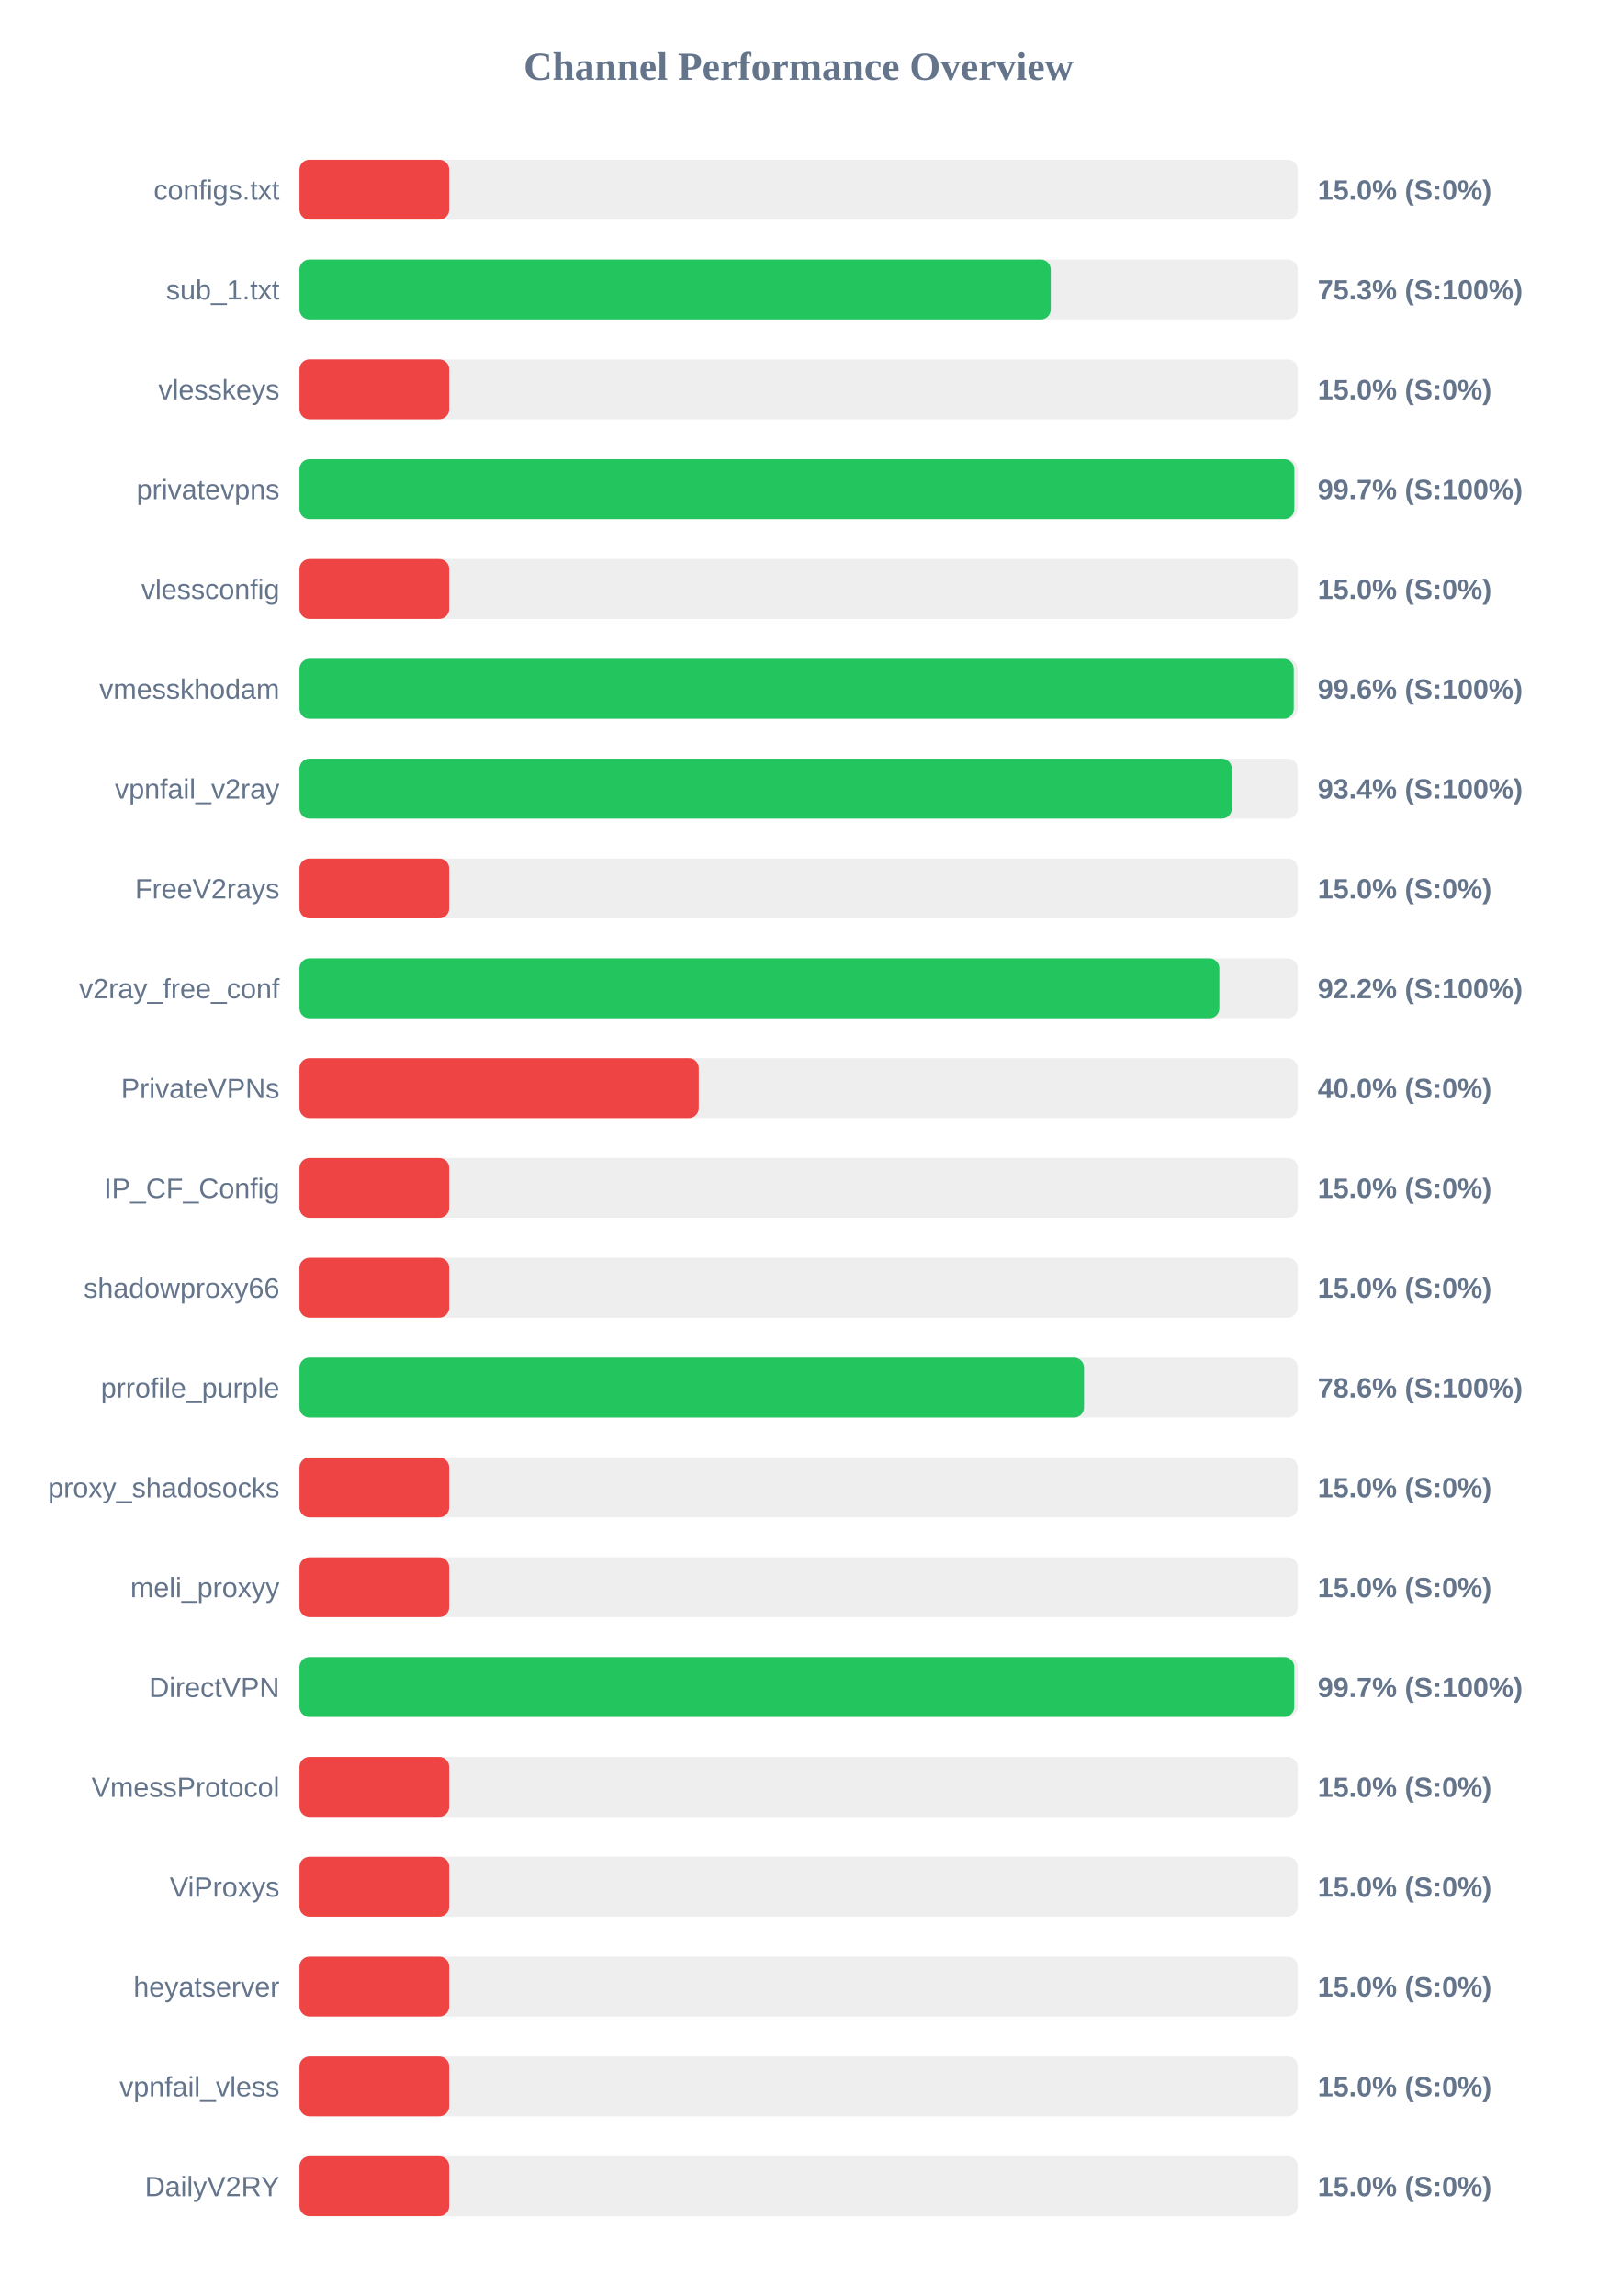
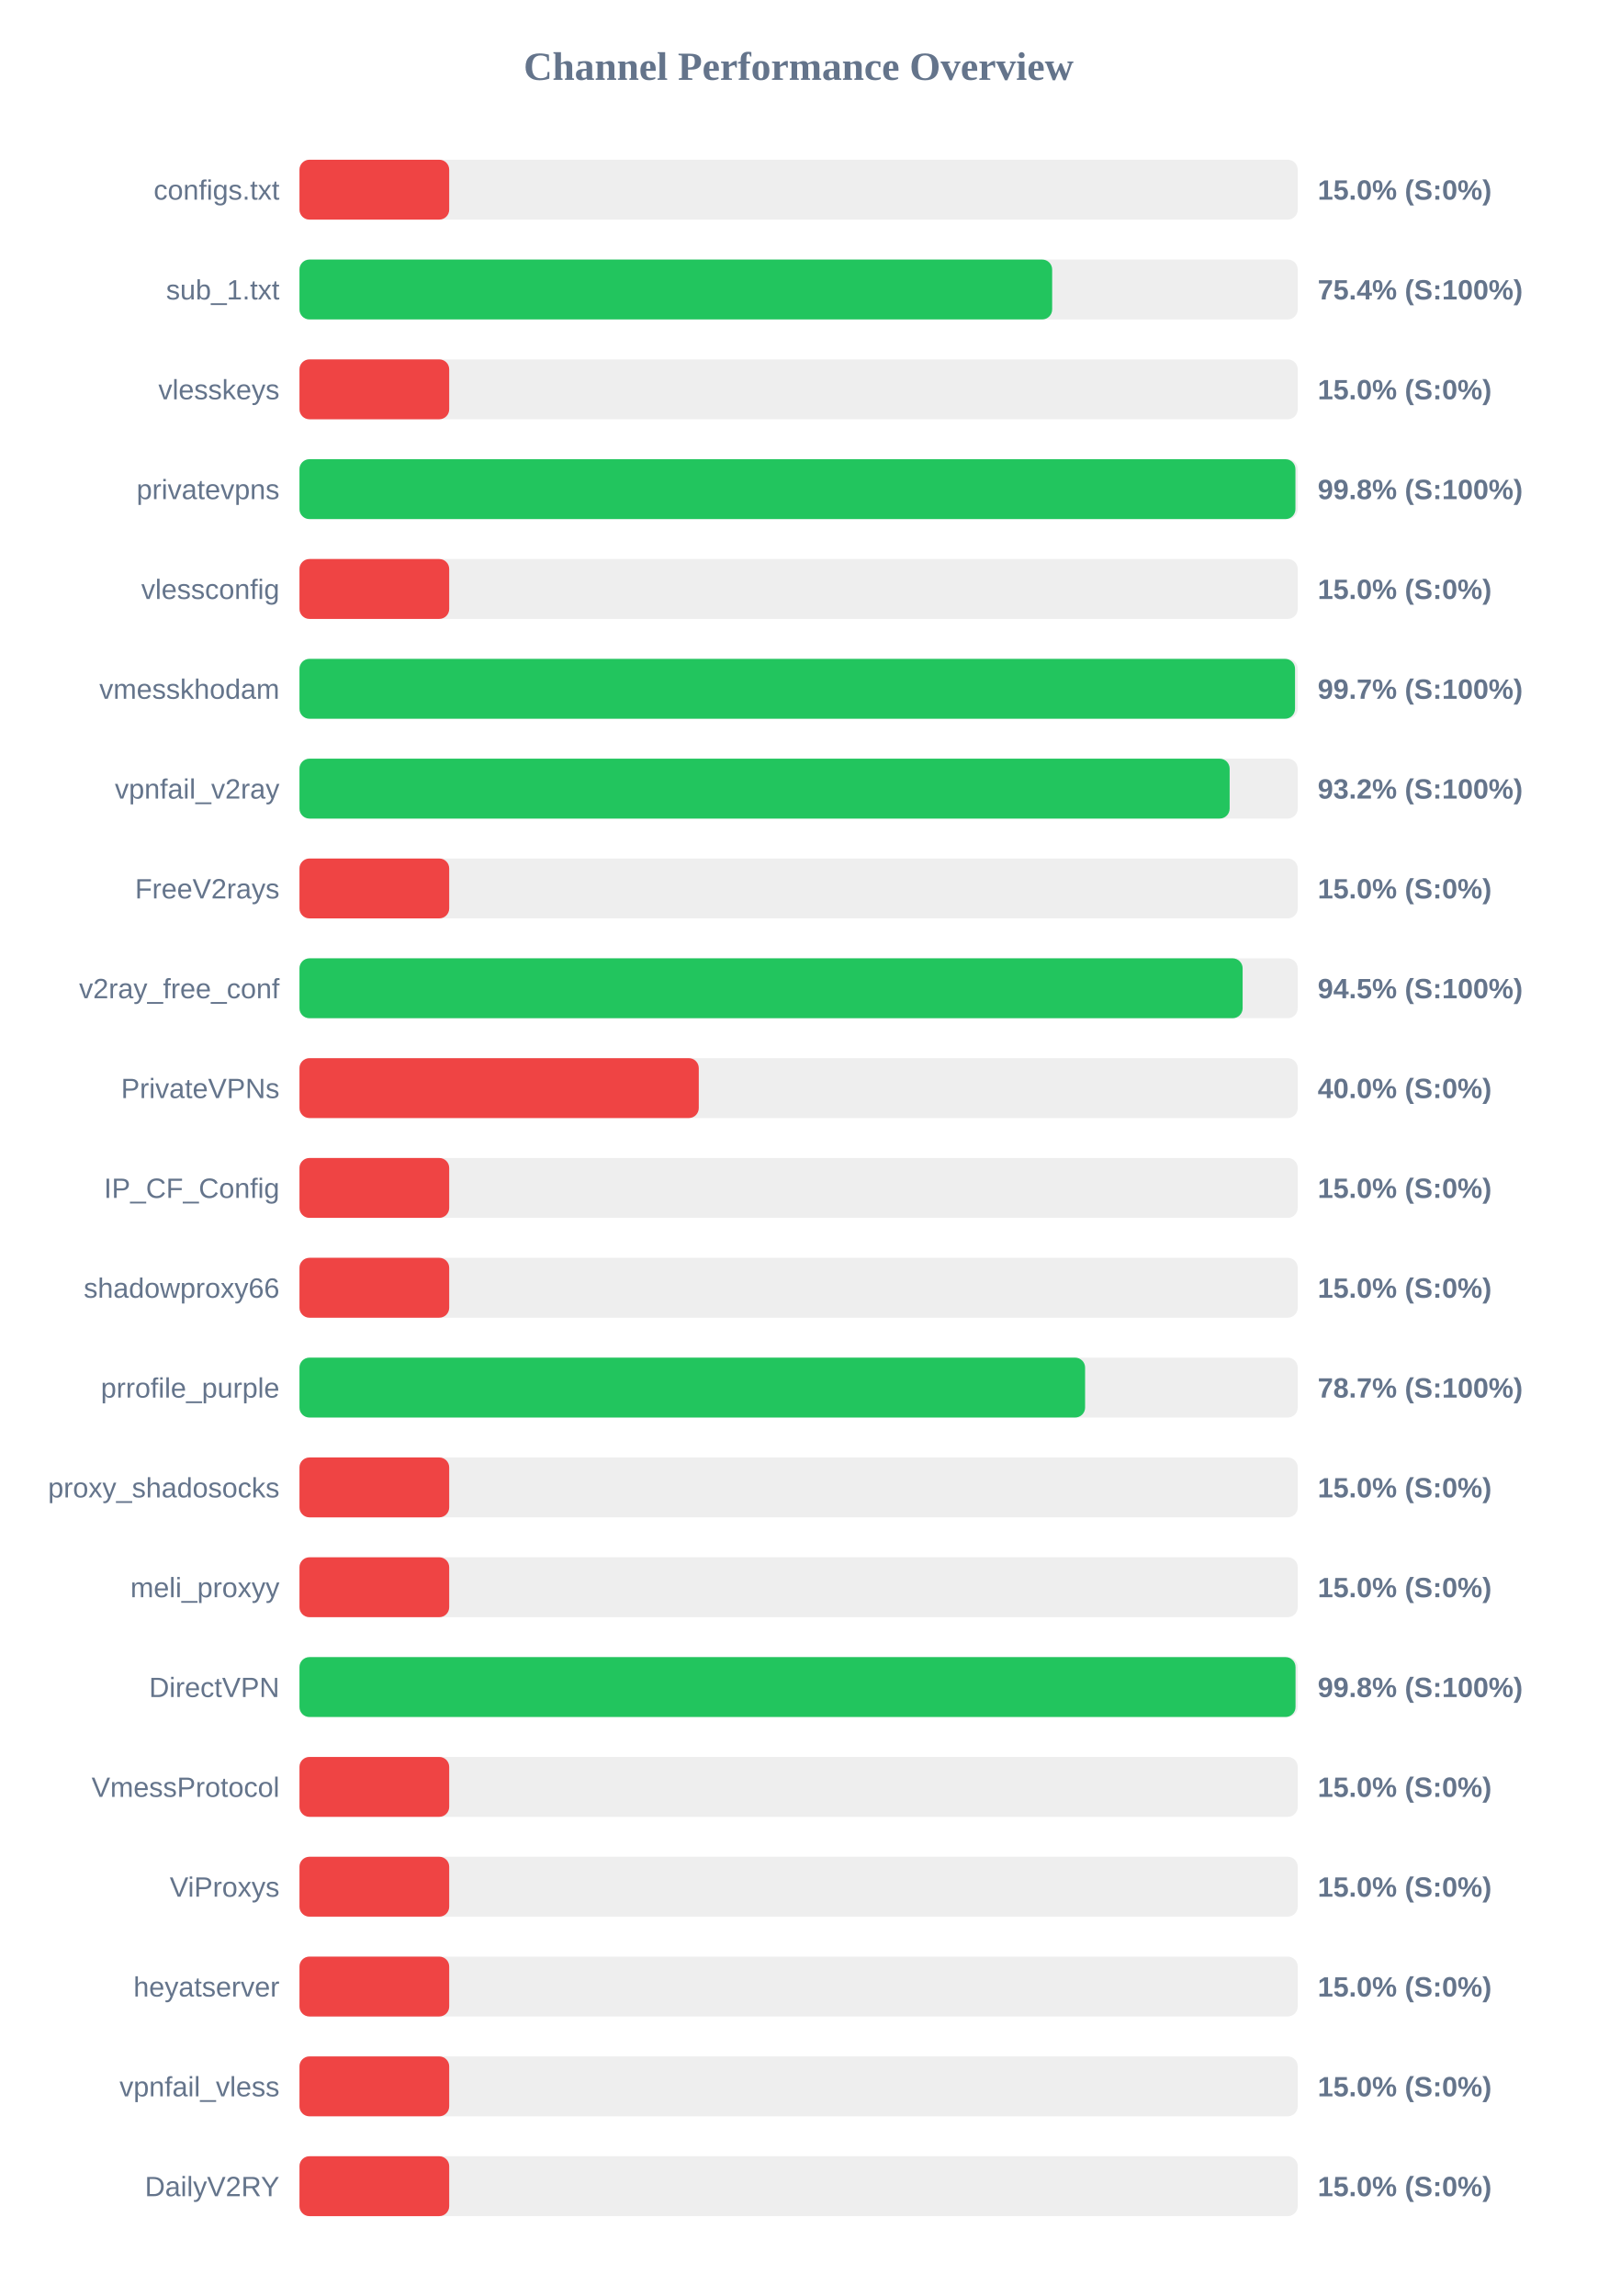
<svg xmlns="http://www.w3.org/2000/svg" width="800" height="1150" version="1.1">
  <style>
        .row { font: 14px Arial; fill: #64748b; }
        .score { font: bold 14px Arial; fill: #64748b; }
    </style>
  <text x="400" y="40" text-anchor="middle" font-size="20px" font-weight="bold" fill="#64748b">Channel Performance Overview</text>
  <rect x="150" y="80" width="500" height="30" fill="#eee" rx="5" />
  <rect x="150" y="80" width="75.0" height="30" fill="#ef4444" rx="5" />
  <text x="140" y="100" text-anchor="end" class="row">configs.txt</text>
  <text x="660" y="100" text-anchor="start" class="score">15.0% (S:0%)</text>
  <rect x="150" y="130" width="500" height="30" fill="#eee" rx="5" />
-   <rect x="150" y="130" width="376.3" height="30" fill="#22c55e" rx="5" />
+   <rect x="150" y="130" width="377.0" height="30" fill="#22c55e" rx="5" />
  <text x="140" y="150" text-anchor="end" class="row">sub_1.txt</text>
-   <text x="660" y="150" text-anchor="start" class="score">75.3% (S:100%)</text>
+   <text x="660" y="150" text-anchor="start" class="score">75.4% (S:100%)</text>
  <rect x="150" y="180" width="500" height="30" fill="#eee" rx="5" />
  <rect x="150" y="180" width="75.0" height="30" fill="#ef4444" rx="5" />
  <text x="140" y="200" text-anchor="end" class="row">vlesskeys</text>
  <text x="660" y="200" text-anchor="start" class="score">15.0% (S:0%)</text>
  <rect x="150" y="230" width="500" height="30" fill="#eee" rx="5" />
-   <rect x="150" y="230" width="498.3" height="30" fill="#22c55e" rx="5" />
+   <rect x="150" y="230" width="498.85" height="30" fill="#22c55e" rx="5" />
  <text x="140" y="250" text-anchor="end" class="row">privatevpns</text>
-   <text x="660" y="250" text-anchor="start" class="score">99.7% (S:100%)</text>
+   <text x="660" y="250" text-anchor="start" class="score">99.8% (S:100%)</text>
  <rect x="150" y="280" width="500" height="30" fill="#eee" rx="5" />
  <rect x="150" y="280" width="75.0" height="30" fill="#ef4444" rx="5" />
  <text x="140" y="300" text-anchor="end" class="row">vlessconfig</text>
  <text x="660" y="300" text-anchor="start" class="score">15.0% (S:0%)</text>
  <rect x="150" y="330" width="500" height="30" fill="#eee" rx="5" />
-   <rect x="150" y="330" width="498.0" height="30" fill="#22c55e" rx="5" />
+   <rect x="150" y="330" width="498.65" height="30" fill="#22c55e" rx="5" />
  <text x="140" y="350" text-anchor="end" class="row">vmesskhodam</text>
-   <text x="660" y="350" text-anchor="start" class="score">99.6% (S:100%)</text>
+   <text x="660" y="350" text-anchor="start" class="score">99.7% (S:100%)</text>
  <rect x="150" y="380" width="500" height="30" fill="#eee" rx="5" />
-   <rect x="150" y="380" width="467.0" height="30" fill="#22c55e" rx="5" />
+   <rect x="150" y="380" width="465.9" height="30" fill="#22c55e" rx="5" />
  <text x="140" y="400" text-anchor="end" class="row">vpnfail_v2ray</text>
-   <text x="660" y="400" text-anchor="start" class="score">93.4% (S:100%)</text>
+   <text x="660" y="400" text-anchor="start" class="score">93.2% (S:100%)</text>
  <rect x="150" y="430" width="500" height="30" fill="#eee" rx="5" />
  <rect x="150" y="430" width="75.0" height="30" fill="#ef4444" rx="5" />
  <text x="140" y="450" text-anchor="end" class="row">FreeV2rays</text>
  <text x="660" y="450" text-anchor="start" class="score">15.0% (S:0%)</text>
  <rect x="150" y="480" width="500" height="30" fill="#eee" rx="5" />
-   <rect x="150" y="480" width="460.75" height="30" fill="#22c55e" rx="5" />
+   <rect x="150" y="480" width="472.4" height="30" fill="#22c55e" rx="5" />
  <text x="140" y="500" text-anchor="end" class="row">v2ray_free_conf</text>
-   <text x="660" y="500" text-anchor="start" class="score">92.2% (S:100%)</text>
+   <text x="660" y="500" text-anchor="start" class="score">94.5% (S:100%)</text>
  <rect x="150" y="530" width="500" height="30" fill="#eee" rx="5" />
  <rect x="150" y="530" width="200.0" height="30" fill="#ef4444" rx="5" />
  <text x="140" y="550" text-anchor="end" class="row">PrivateVPNs</text>
  <text x="660" y="550" text-anchor="start" class="score">40.0% (S:0%)</text>
  <rect x="150" y="580" width="500" height="30" fill="#eee" rx="5" />
  <rect x="150" y="580" width="75.0" height="30" fill="#ef4444" rx="5" />
  <text x="140" y="600" text-anchor="end" class="row">IP_CF_Config</text>
  <text x="660" y="600" text-anchor="start" class="score">15.0% (S:0%)</text>
  <rect x="150" y="630" width="500" height="30" fill="#eee" rx="5" />
  <rect x="150" y="630" width="75.0" height="30" fill="#ef4444" rx="5" />
  <text x="140" y="650" text-anchor="end" class="row">shadowproxy66</text>
  <text x="660" y="650" text-anchor="start" class="score">15.0% (S:0%)</text>
  <rect x="150" y="680" width="500" height="30" fill="#eee" rx="5" />
-   <rect x="150" y="680" width="392.95" height="30" fill="#22c55e" rx="5" />
+   <rect x="150" y="680" width="393.5" height="30" fill="#22c55e" rx="5" />
  <text x="140" y="700" text-anchor="end" class="row">prrofile_purple</text>
-   <text x="660" y="700" text-anchor="start" class="score">78.6% (S:100%)</text>
+   <text x="660" y="700" text-anchor="start" class="score">78.7% (S:100%)</text>
  <rect x="150" y="730" width="500" height="30" fill="#eee" rx="5" />
  <rect x="150" y="730" width="75.0" height="30" fill="#ef4444" rx="5" />
  <text x="140" y="750" text-anchor="end" class="row">proxy_shadosocks</text>
  <text x="660" y="750" text-anchor="start" class="score">15.0% (S:0%)</text>
  <rect x="150" y="780" width="500" height="30" fill="#eee" rx="5" />
  <rect x="150" y="780" width="75.0" height="30" fill="#ef4444" rx="5" />
  <text x="140" y="800" text-anchor="end" class="row">meli_proxyy</text>
  <text x="660" y="800" text-anchor="start" class="score">15.0% (S:0%)</text>
  <rect x="150" y="830" width="500" height="30" fill="#eee" rx="5" />
-   <rect x="150" y="830" width="498.25" height="30" fill="#22c55e" rx="5" />
+   <rect x="150" y="830" width="498.9" height="30" fill="#22c55e" rx="5" />
  <text x="140" y="850" text-anchor="end" class="row">DirectVPN</text>
-   <text x="660" y="850" text-anchor="start" class="score">99.7% (S:100%)</text>
+   <text x="660" y="850" text-anchor="start" class="score">99.8% (S:100%)</text>
  <rect x="150" y="880" width="500" height="30" fill="#eee" rx="5" />
  <rect x="150" y="880" width="75.0" height="30" fill="#ef4444" rx="5" />
  <text x="140" y="900" text-anchor="end" class="row">VmessProtocol</text>
  <text x="660" y="900" text-anchor="start" class="score">15.0% (S:0%)</text>
  <rect x="150" y="930" width="500" height="30" fill="#eee" rx="5" />
  <rect x="150" y="930" width="75.0" height="30" fill="#ef4444" rx="5" />
  <text x="140" y="950" text-anchor="end" class="row">ViProxys</text>
  <text x="660" y="950" text-anchor="start" class="score">15.0% (S:0%)</text>
  <rect x="150" y="980" width="500" height="30" fill="#eee" rx="5" />
  <rect x="150" y="980" width="75.0" height="30" fill="#ef4444" rx="5" />
  <text x="140" y="1000" text-anchor="end" class="row">heyatserver</text>
  <text x="660" y="1000" text-anchor="start" class="score">15.0% (S:0%)</text>
  <rect x="150" y="1030" width="500" height="30" fill="#eee" rx="5" />
  <rect x="150" y="1030" width="75.0" height="30" fill="#ef4444" rx="5" />
  <text x="140" y="1050" text-anchor="end" class="row">vpnfail_vless</text>
  <text x="660" y="1050" text-anchor="start" class="score">15.0% (S:0%)</text>
  <rect x="150" y="1080" width="500" height="30" fill="#eee" rx="5" />
  <rect x="150" y="1080" width="75.0" height="30" fill="#ef4444" rx="5" />
  <text x="140" y="1100" text-anchor="end" class="row">DailyV2RY</text>
  <text x="660" y="1100" text-anchor="start" class="score">15.0% (S:0%)</text>
</svg>
